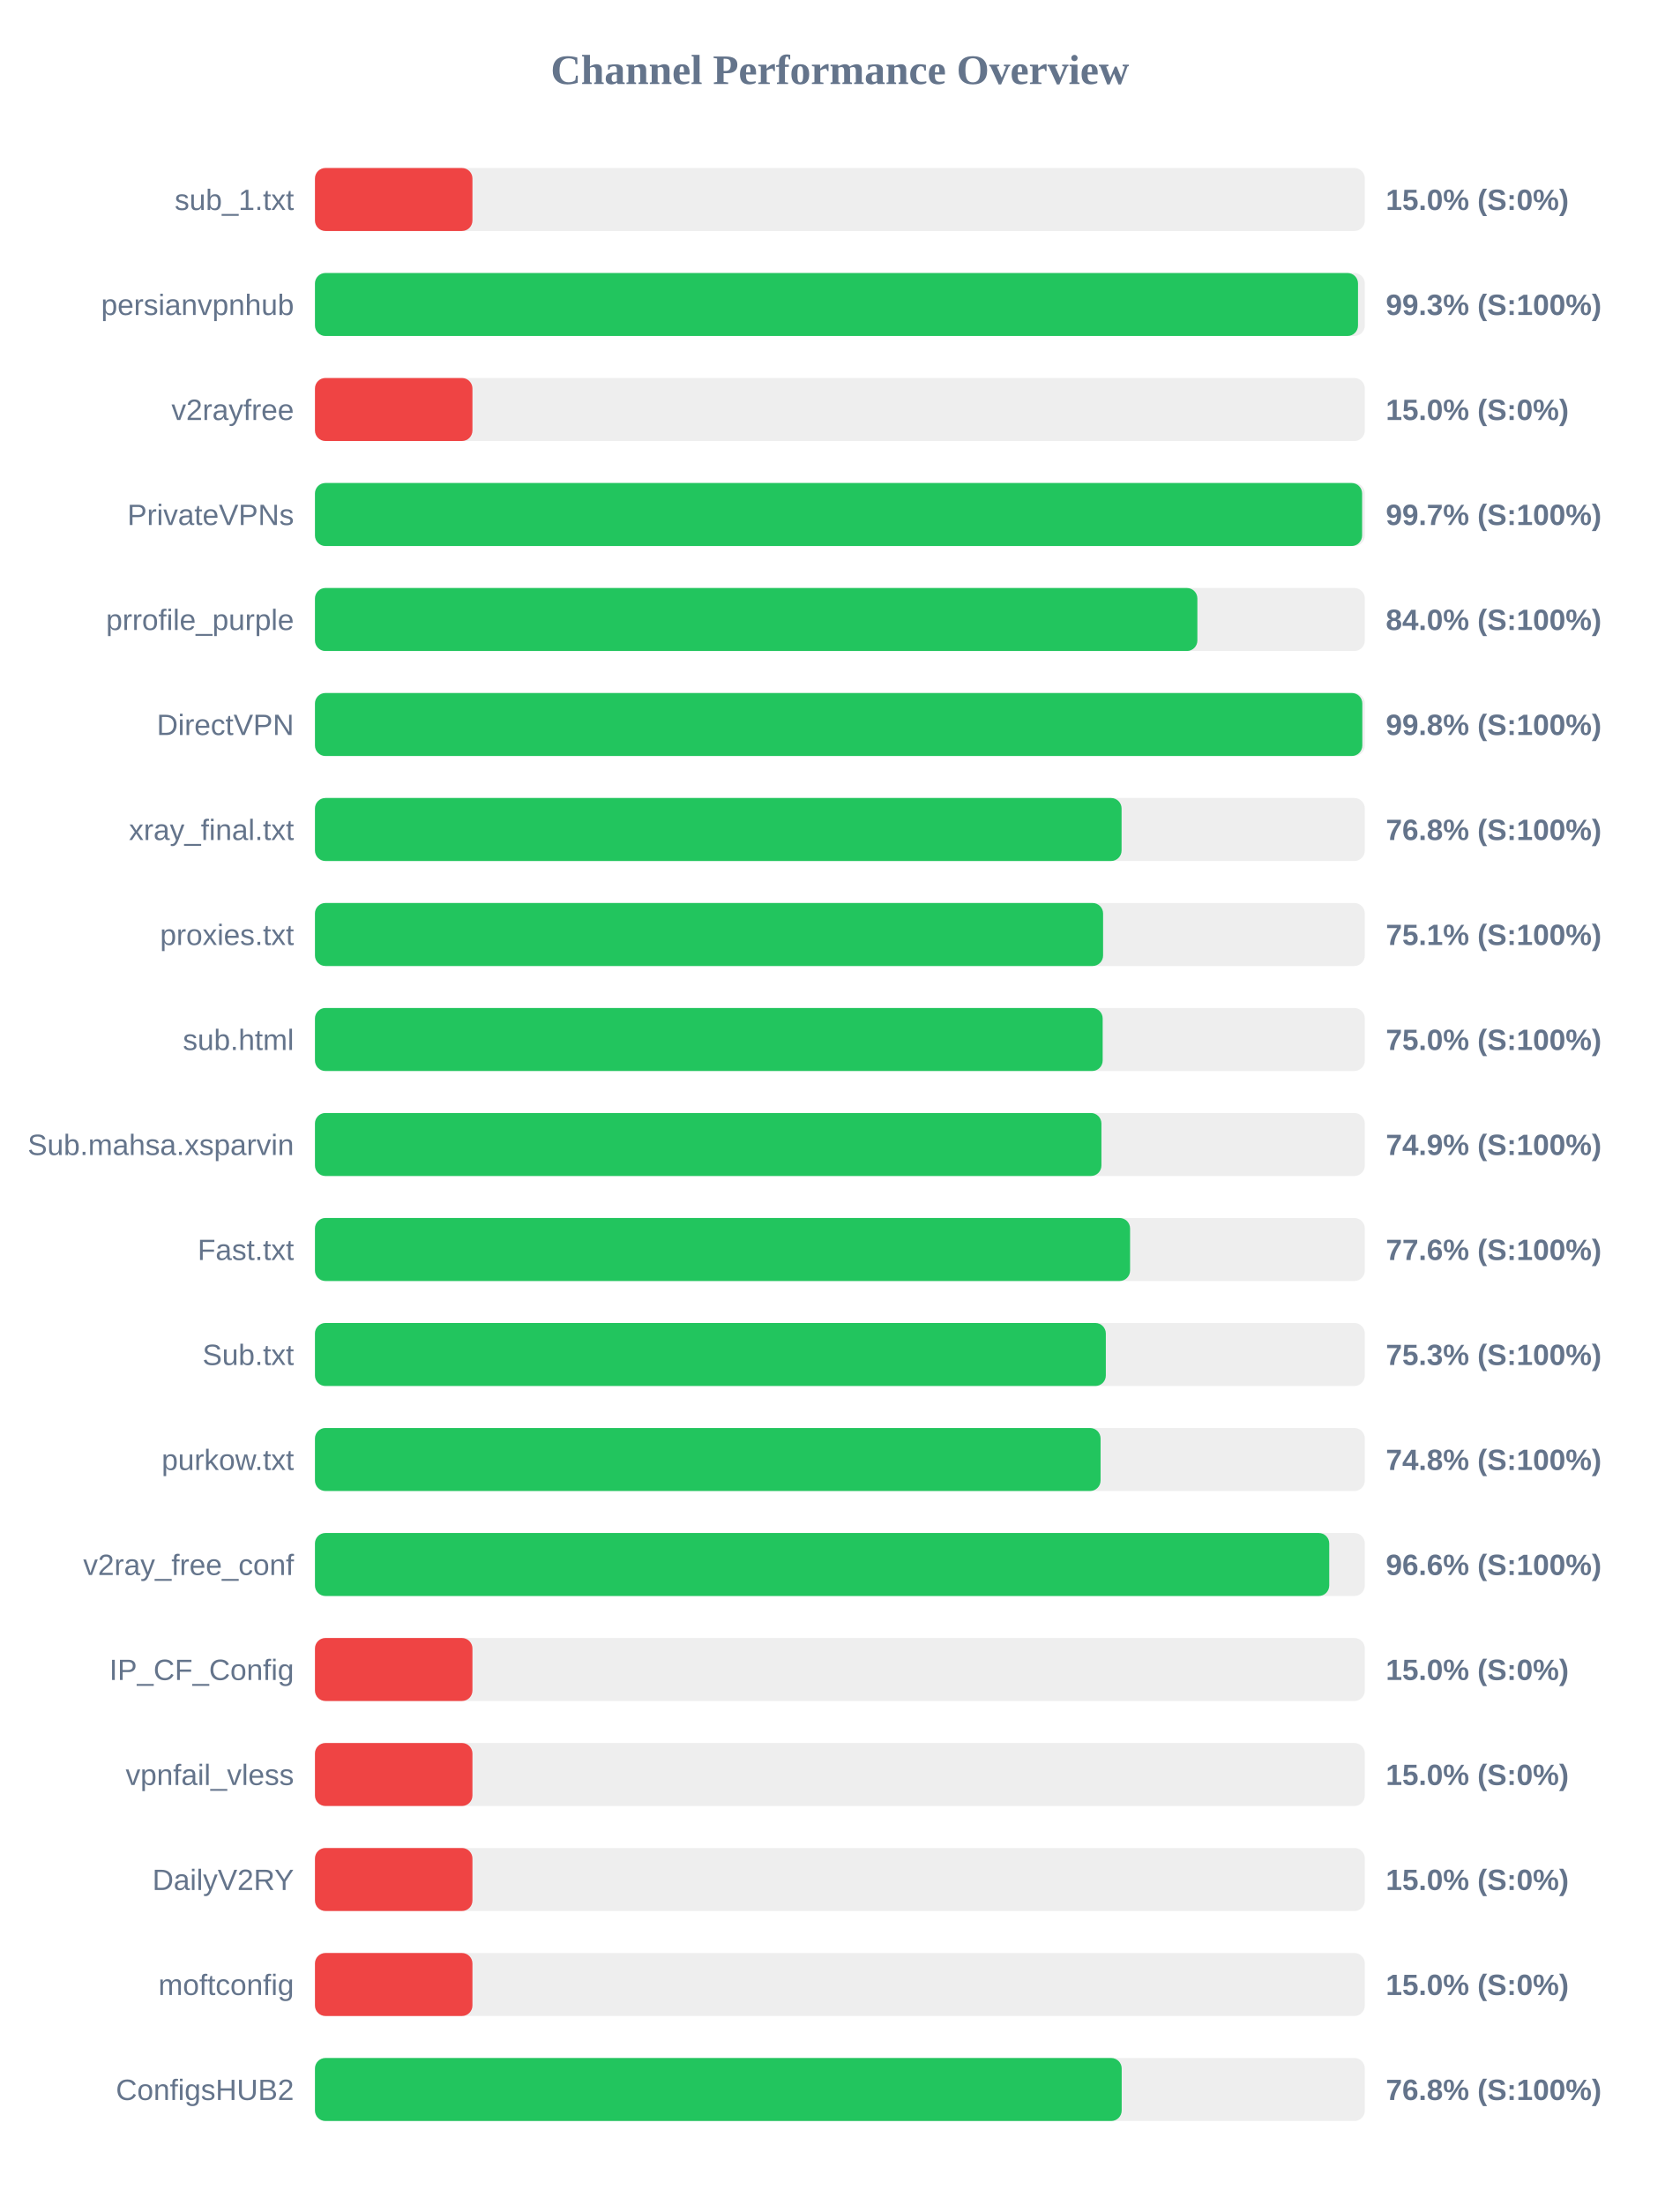
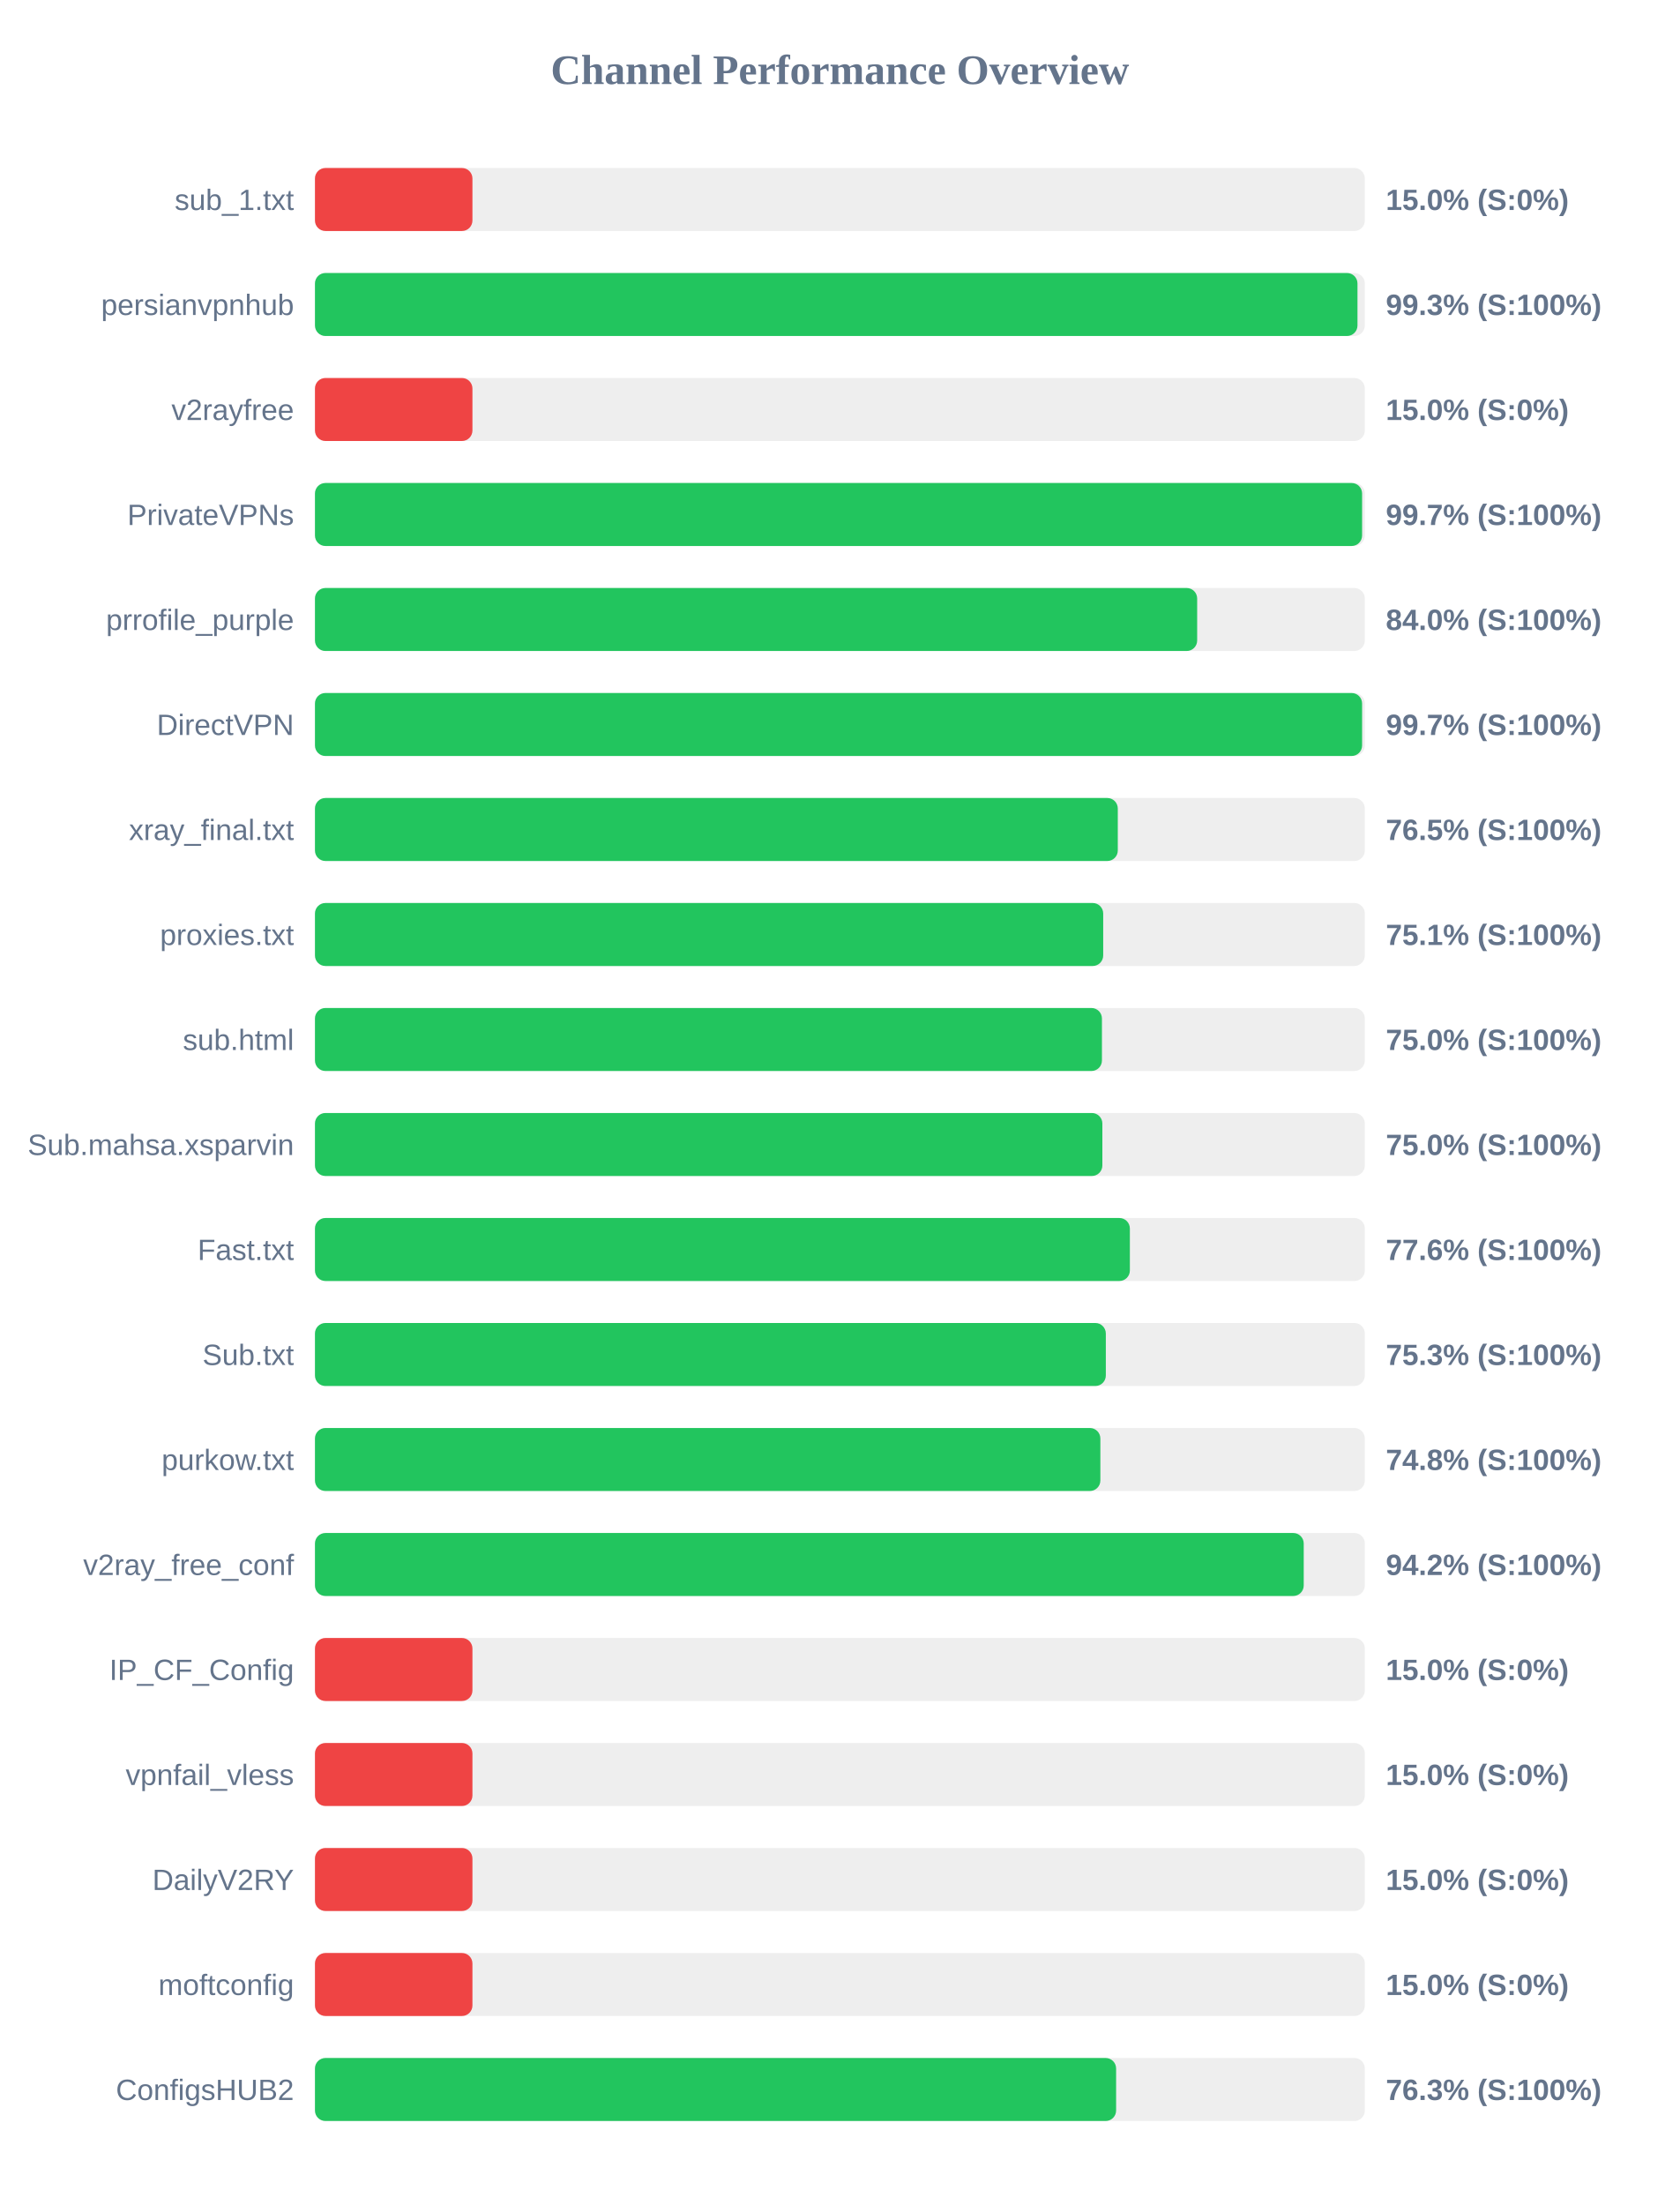
<svg xmlns="http://www.w3.org/2000/svg" width="800" height="1050" version="1.1">
  <style>
        .row { font: 14px Arial; fill: #64748b; }
        .score { font: bold 14px Arial; fill: #64748b; }
    </style>
  <text x="400" y="40" text-anchor="middle" font-size="20px" font-weight="bold" fill="#64748b">Channel Performance Overview</text>
  <rect x="150" y="80" width="500" height="30" fill="#eee" rx="5" />
  <rect x="150" y="80" width="75.0" height="30" fill="#ef4444" rx="5" />
  <text x="140" y="100" text-anchor="end" class="row">sub_1.txt</text>
  <text x="660" y="100" text-anchor="start" class="score">15.0% (S:0%)</text>
  <rect x="150" y="130" width="500" height="30" fill="#eee" rx="5" />
-   <rect x="150" y="130" width="496.75" height="30" fill="#22c55e" rx="5" />
+   <rect x="150" y="130" width="496.5" height="30" fill="#22c55e" rx="5" />
  <text x="140" y="150" text-anchor="end" class="row">persianvpnhub</text>
  <text x="660" y="150" text-anchor="start" class="score">99.3% (S:100%)</text>
  <rect x="150" y="180" width="500" height="30" fill="#eee" rx="5" />
  <rect x="150" y="180" width="75.0" height="30" fill="#ef4444" rx="5" />
  <text x="140" y="200" text-anchor="end" class="row">v2rayfree</text>
  <text x="660" y="200" text-anchor="start" class="score">15.0% (S:0%)</text>
  <rect x="150" y="230" width="500" height="30" fill="#eee" rx="5" />
  <rect x="150" y="230" width="498.7" height="30" fill="#22c55e" rx="5" />
  <text x="140" y="250" text-anchor="end" class="row">PrivateVPNs</text>
  <text x="660" y="250" text-anchor="start" class="score">99.7% (S:100%)</text>
  <rect x="150" y="280" width="500" height="30" fill="#eee" rx="5" />
-   <rect x="150" y="280" width="420.25" height="30" fill="#22c55e" rx="5" />
+   <rect x="150" y="280" width="420.15" height="30" fill="#22c55e" rx="5" />
  <text x="140" y="300" text-anchor="end" class="row">prrofile_purple</text>
  <text x="660" y="300" text-anchor="start" class="score">84.0% (S:100%)</text>
  <rect x="150" y="330" width="500" height="30" fill="#eee" rx="5" />
-   <rect x="150" y="330" width="498.8" height="30" fill="#22c55e" rx="5" />
+   <rect x="150" y="330" width="498.7" height="30" fill="#22c55e" rx="5" />
  <text x="140" y="350" text-anchor="end" class="row">DirectVPN</text>
-   <text x="660" y="350" text-anchor="start" class="score">99.8% (S:100%)</text>
+   <text x="660" y="350" text-anchor="start" class="score">99.7% (S:100%)</text>
  <rect x="150" y="380" width="500" height="30" fill="#eee" rx="5" />
-   <rect x="150" y="380" width="384.15" height="30" fill="#22c55e" rx="5" />
+   <rect x="150" y="380" width="382.35" height="30" fill="#22c55e" rx="5" />
  <text x="140" y="400" text-anchor="end" class="row">xray_final.txt</text>
-   <text x="660" y="400" text-anchor="start" class="score">76.8% (S:100%)</text>
+   <text x="660" y="400" text-anchor="start" class="score">76.5% (S:100%)</text>
  <rect x="150" y="430" width="500" height="30" fill="#eee" rx="5" />
-   <rect x="150" y="430" width="375.35" height="30" fill="#22c55e" rx="5" />
+   <rect x="150" y="430" width="375.4" height="30" fill="#22c55e" rx="5" />
  <text x="140" y="450" text-anchor="end" class="row">proxies.txt</text>
  <text x="660" y="450" text-anchor="start" class="score">75.1% (S:100%)</text>
  <rect x="150" y="480" width="500" height="30" fill="#eee" rx="5" />
-   <rect x="150" y="480" width="375.15" height="30" fill="#22c55e" rx="5" />
+   <rect x="150" y="480" width="374.8" height="30" fill="#22c55e" rx="5" />
  <text x="140" y="500" text-anchor="end" class="row">sub.html</text>
  <text x="660" y="500" text-anchor="start" class="score">75.0% (S:100%)</text>
  <rect x="150" y="530" width="500" height="30" fill="#eee" rx="5" />
-   <rect x="150" y="530" width="374.55" height="30" fill="#22c55e" rx="5" />
+   <rect x="150" y="530" width="375.0" height="30" fill="#22c55e" rx="5" />
  <text x="140" y="550" text-anchor="end" class="row">Sub.mahsa.xsparvin</text>
-   <text x="660" y="550" text-anchor="start" class="score">74.9% (S:100%)</text>
+   <text x="660" y="550" text-anchor="start" class="score">75.0% (S:100%)</text>
  <rect x="150" y="580" width="500" height="30" fill="#eee" rx="5" />
-   <rect x="150" y="580" width="388.2" height="30" fill="#22c55e" rx="5" />
+   <rect x="150" y="580" width="388.1" height="30" fill="#22c55e" rx="5" />
  <text x="140" y="600" text-anchor="end" class="row">Fast.txt</text>
  <text x="660" y="600" text-anchor="start" class="score">77.6% (S:100%)</text>
  <rect x="150" y="630" width="500" height="30" fill="#eee" rx="5" />
  <rect x="150" y="630" width="376.65" height="30" fill="#22c55e" rx="5" />
  <text x="140" y="650" text-anchor="end" class="row">Sub.txt</text>
  <text x="660" y="650" text-anchor="start" class="score">75.3% (S:100%)</text>
  <rect x="150" y="680" width="500" height="30" fill="#eee" rx="5" />
-   <rect x="150" y="680" width="374.15" height="30" fill="#22c55e" rx="5" />
+   <rect x="150" y="680" width="374.05" height="30" fill="#22c55e" rx="5" />
  <text x="140" y="700" text-anchor="end" class="row">purkow.txt</text>
  <text x="660" y="700" text-anchor="start" class="score">74.8% (S:100%)</text>
  <rect x="150" y="730" width="500" height="30" fill="#eee" rx="5" />
-   <rect x="150" y="730" width="483.05" height="30" fill="#22c55e" rx="5" />
+   <rect x="150" y="730" width="470.9" height="30" fill="#22c55e" rx="5" />
  <text x="140" y="750" text-anchor="end" class="row">v2ray_free_conf</text>
-   <text x="660" y="750" text-anchor="start" class="score">96.6% (S:100%)</text>
+   <text x="660" y="750" text-anchor="start" class="score">94.2% (S:100%)</text>
  <rect x="150" y="780" width="500" height="30" fill="#eee" rx="5" />
  <rect x="150" y="780" width="75.0" height="30" fill="#ef4444" rx="5" />
  <text x="140" y="800" text-anchor="end" class="row">IP_CF_Config</text>
  <text x="660" y="800" text-anchor="start" class="score">15.0% (S:0%)</text>
  <rect x="150" y="830" width="500" height="30" fill="#eee" rx="5" />
  <rect x="150" y="830" width="75.0" height="30" fill="#ef4444" rx="5" />
  <text x="140" y="850" text-anchor="end" class="row">vpnfail_vless</text>
  <text x="660" y="850" text-anchor="start" class="score">15.0% (S:0%)</text>
  <rect x="150" y="880" width="500" height="30" fill="#eee" rx="5" />
  <rect x="150" y="880" width="75.0" height="30" fill="#ef4444" rx="5" />
  <text x="140" y="900" text-anchor="end" class="row">DailyV2RY</text>
  <text x="660" y="900" text-anchor="start" class="score">15.0% (S:0%)</text>
  <rect x="150" y="930" width="500" height="30" fill="#eee" rx="5" />
  <rect x="150" y="930" width="75.0" height="30" fill="#ef4444" rx="5" />
  <text x="140" y="950" text-anchor="end" class="row">moftconfig</text>
  <text x="660" y="950" text-anchor="start" class="score">15.0% (S:0%)</text>
  <rect x="150" y="980" width="500" height="30" fill="#eee" rx="5" />
-   <rect x="150" y="980" width="384.2" height="30" fill="#22c55e" rx="5" />
+   <rect x="150" y="980" width="381.55" height="30" fill="#22c55e" rx="5" />
  <text x="140" y="1000" text-anchor="end" class="row">ConfigsHUB2</text>
-   <text x="660" y="1000" text-anchor="start" class="score">76.8% (S:100%)</text>
+   <text x="660" y="1000" text-anchor="start" class="score">76.3% (S:100%)</text>
</svg>
